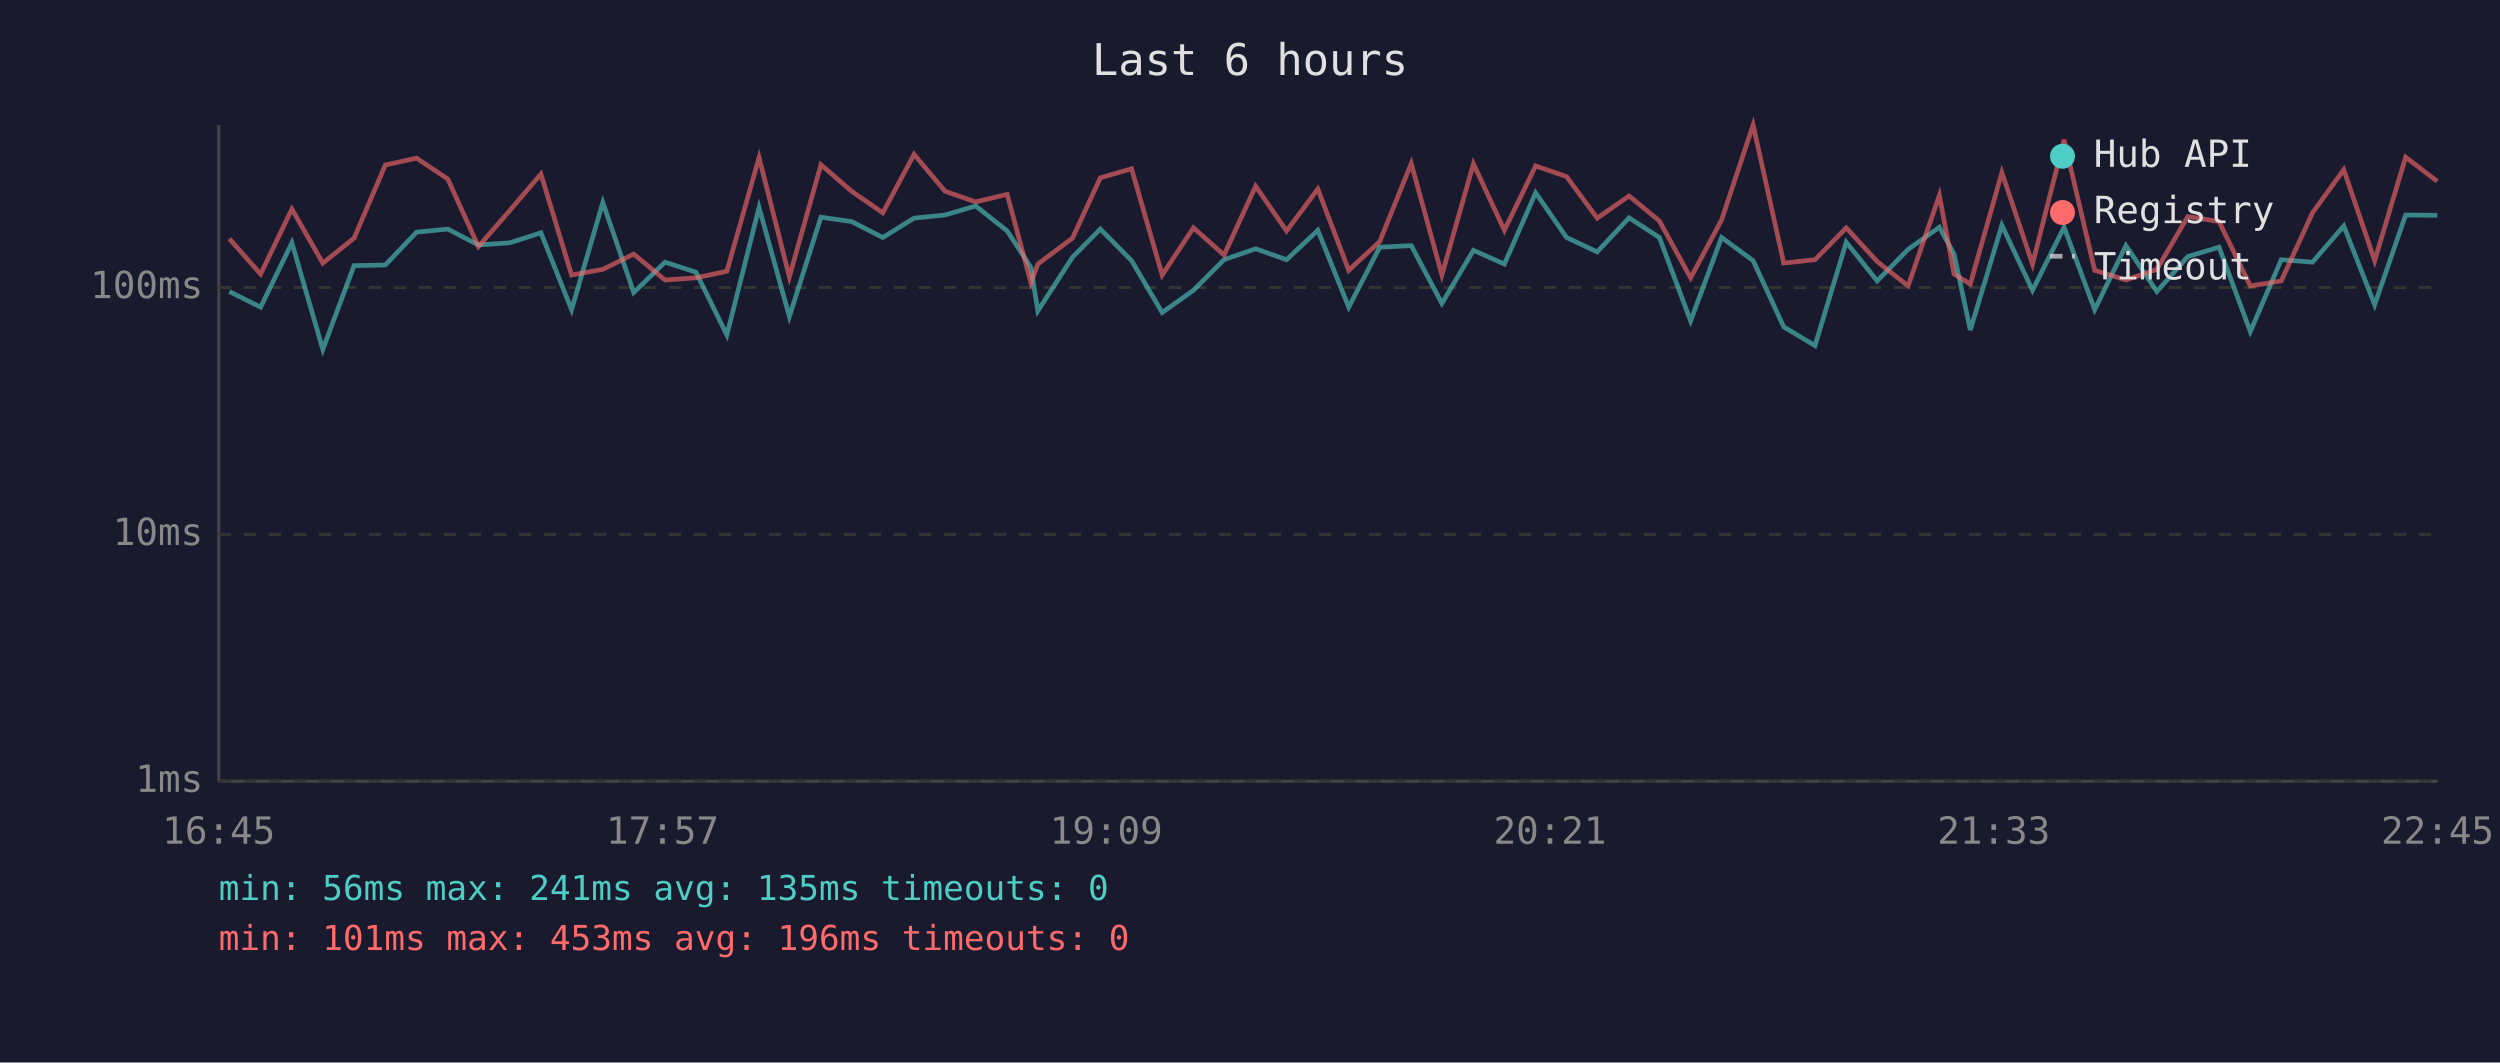
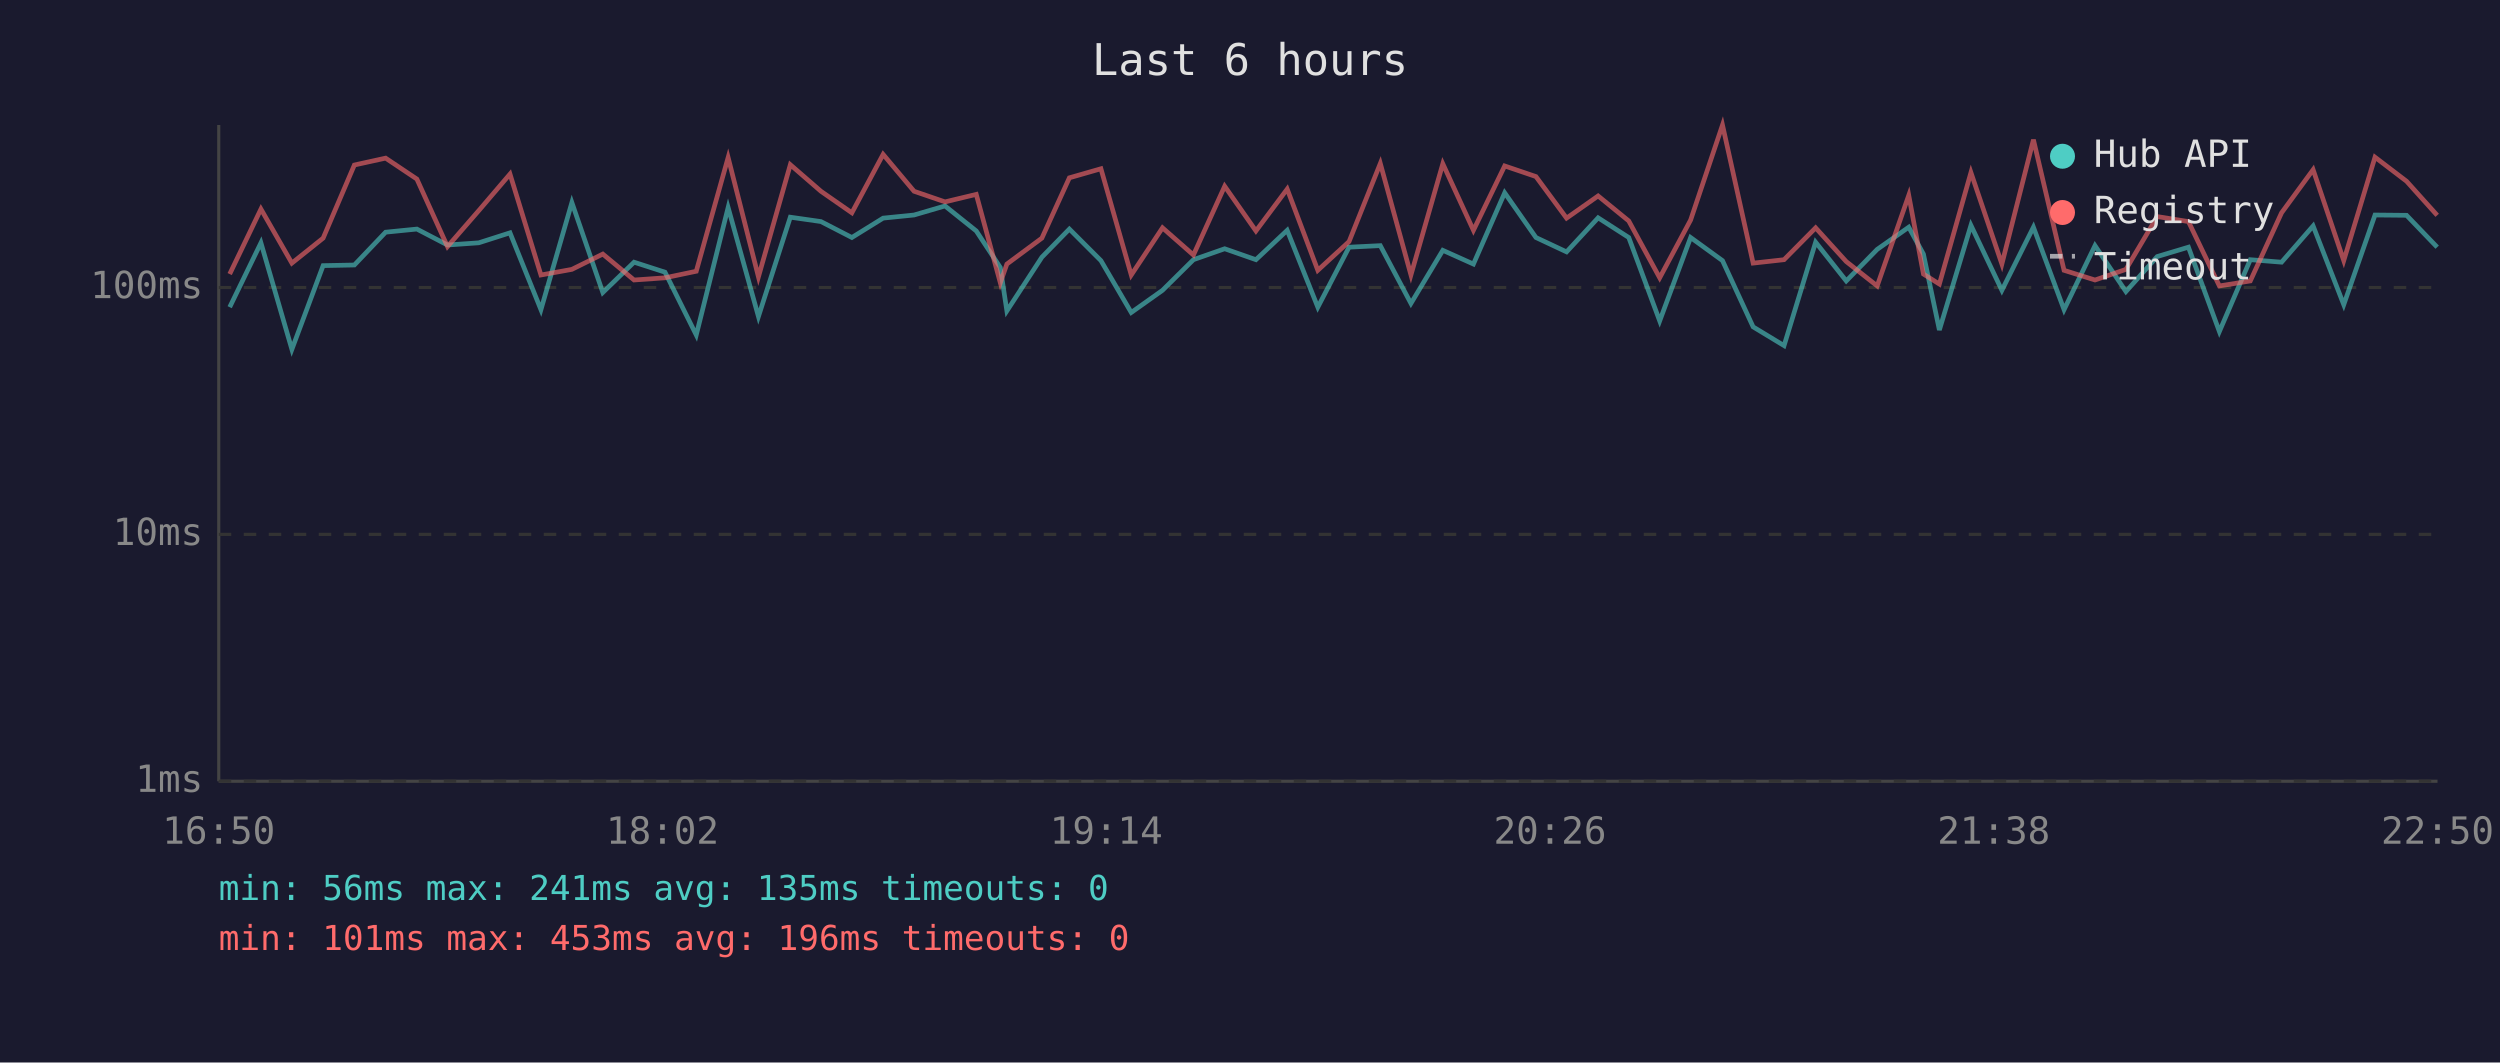
<svg xmlns="http://www.w3.org/2000/svg" viewBox="0 0 800 340" font-family="monospace" font-size="12">
  <rect width="800" height="340" fill="#1a1a2e" />
  <text x="400" y="24" fill="#e0e0e0" font-size="14" text-anchor="middle">Last 6 hours</text>
  <line x1="70" y1="40" x2="70" y2="250" stroke="#444" stroke-width="1" />
  <line x1="70" y1="250" x2="780" y2="250" stroke="#444" stroke-width="1" />
  <line x1="70" y1="250" x2="780" y2="250" stroke="#333" stroke-width="1" stroke-dasharray="4" />
  <text x="65" y="250" fill="#888" text-anchor="end" dominant-baseline="middle">1ms</text>
  <line x1="70" y1="171" x2="780" y2="171" stroke="#333" stroke-width="1" stroke-dasharray="4" />
  <text x="65" y="171" fill="#888" text-anchor="end" dominant-baseline="middle">10ms</text>
  <line x1="70" y1="92" x2="780" y2="92" stroke="#333" stroke-width="1" stroke-dasharray="4" />
  <text x="65" y="92" fill="#888" text-anchor="end" dominant-baseline="middle">100ms</text>
-   <text x="70" y="270" fill="#888" text-anchor="middle">16:45</text>
-   <text x="212" y="270" fill="#888" text-anchor="middle">17:57</text>
-   <text x="354" y="270" fill="#888" text-anchor="middle">19:09</text>
-   <text x="496" y="270" fill="#888" text-anchor="middle">20:21</text>
-   <text x="638" y="270" fill="#888" text-anchor="middle">21:33</text>
-   <text x="780" y="270" fill="#888" text-anchor="middle">22:45</text>
-   <polyline points="73.4,93.3 83.4,98.3 93.4,77.7 103.3,111.8 113.3,85.0 123.3,84.8 133.3,74.3 143.3,73.3 153.1,78.4 163.1,77.7 173.1,74.5 182.9,99.1 192.9,64.8 202.8,93.6 212.8,83.9 222.7,87.1 232.6,107.2 242.9,66.4 252.6,101.3 262.7,69.5 272.5,70.9 282.5,76.0 292.5,69.8 302.4,68.8 312.2,65.9 322.3,73.9 329.9,85.6 332.1,99.5 343.2,82.3 352.1,73.3 362.1,83.4 371.9,100.0 381.9,92.9 391.7,83.1 401.8,79.6 411.7,83.1 421.7,73.7 431.6,98.3 441.5,79.1 451.6,78.6 461.4,97.1 471.5,80.1 481.4,84.5 491.4,61.7 501.3,76.0 511.1,80.6 521.3,69.7 531.0,76.0 541.0,102.7 550.9,76.0 561.0,83.4 570.8,104.6 580.8,110.6 590.8,77.5 600.7,89.9 610.6,79.8 620.6,72.7 625.3,81.3 630.5,105.6 640.6,72.1 650.4,92.9 660.5,72.7 670.3,99.1 680.3,78.6 690.2,93.3 700.1,82.1 710.1,79.1 720.1,106.1 730.0,83.1 740.0,83.9 750.0,72.3 759.9,97.5 769.8,68.8 779.9,68.9" fill="none" stroke="#4ecdc4" stroke-width="1.5" opacity="0.6" />
-   <polyline points="73.4,76.4 83.4,87.7 93.4,66.9 103.3,84.2 113.3,76.2 123.3,52.8 133.3,50.6 143.3,57.3 153.1,78.9 163.1,67.4 173.1,55.7 182.9,88.0 192.9,86.2 202.8,81.3 212.8,89.6 222.7,88.9 232.6,86.8 242.9,50.4 252.6,88.6 262.7,52.7 272.5,61.2 282.5,68.1 292.5,49.4 302.4,61.2 312.2,64.6 322.3,62.2 329.9,90.5 332.1,84.5 343.2,76.2 352.1,56.9 362.1,54.0 371.9,88.0 381.9,72.9 391.7,81.6 401.8,59.6 411.7,73.9 421.7,60.5 431.6,86.5 441.5,77.3 451.6,52.3 461.4,88.0 471.5,52.4 481.4,73.7 491.4,53.1 501.3,56.5 511.1,69.8 521.3,62.7 531.0,70.7 541.0,88.9 550.9,70.4 561.0,40.0 570.8,84.2 580.8,83.1 590.8,72.9 600.7,83.7 610.6,91.5 620.6,62.5 625.3,87.7 630.5,90.9 640.6,55.2 650.4,84.5 660.5,44.7 670.3,86.5 680.3,89.6 690.2,86.2 700.1,69.3 710.1,70.9 720.1,91.5 730.0,89.9 740.0,68.1 750.0,54.3 759.9,83.4 769.8,50.3 779.9,58.0" fill="none" stroke="#ff6b6b" stroke-width="1.5" opacity="0.6" />
+   <text x="70" y="270" fill="#888" text-anchor="middle">16:50</text>
+   <text x="212" y="270" fill="#888" text-anchor="middle">18:02</text>
+   <text x="354" y="270" fill="#888" text-anchor="middle">19:14</text>
+   <text x="496" y="270" fill="#888" text-anchor="middle">20:26</text>
+   <text x="638" y="270" fill="#888" text-anchor="middle">21:38</text>
+   <text x="780" y="270" fill="#888" text-anchor="middle">22:50</text>
+   <polyline points="73.5,98.3 83.5,77.7 93.4,111.8 103.4,85.0 113.4,84.8 123.4,74.3 133.4,73.3 143.2,78.4 153.2,77.7 163.2,74.5 173.1,99.1 183.0,64.8 192.9,93.6 202.9,83.9 212.8,87.1 222.8,107.2 233.0,66.4 242.7,101.3 252.9,69.5 262.7,70.9 272.6,76.0 282.6,69.8 292.5,68.8 302.4,65.9 312.4,73.9 320.1,85.6 322.2,99.5 333.4,82.3 342.2,73.3 352.3,83.4 362.0,100.0 372.0,92.9 381.9,83.1 391.9,79.6 401.9,83.1 411.9,73.7 421.7,98.3 431.7,79.1 441.7,78.6 451.5,97.1 461.7,80.1 471.5,84.5 481.5,61.7 491.5,76.0 501.3,80.6 511.4,69.7 521.2,76.0 531.1,102.7 541.0,76.0 551.2,83.4 561.0,104.6 570.9,110.6 581.0,77.5 590.8,89.9 600.7,79.8 610.8,72.7 615.5,81.3 620.6,105.6 630.7,72.1 640.6,92.9 650.7,72.7 660.5,99.1 670.4,78.6 680.3,93.3 690.3,82.1 700.3,79.1 710.2,106.1 720.1,83.1 730.1,83.9 740.2,72.3 750.0,97.5 760.0,68.8 770.1,68.9 779.9,79.1" fill="none" stroke="#4ecdc4" stroke-width="1.5" opacity="0.6" />
+   <polyline points="73.5,87.7 83.5,66.9 93.4,84.2 103.4,76.2 113.4,52.8 123.4,50.6 133.4,57.3 143.2,78.9 153.2,67.4 163.2,55.7 173.1,88.0 183.0,86.2 192.9,81.3 202.9,89.6 212.8,88.9 222.8,86.8 233.0,50.4 242.7,88.6 252.9,52.7 262.7,61.2 272.6,68.1 282.6,49.4 292.5,61.2 302.4,64.6 312.4,62.2 320.1,90.5 322.2,84.5 333.4,76.2 342.2,56.9 352.3,54.0 362.0,88.0 372.0,72.9 381.9,81.6 391.9,59.6 401.9,73.9 411.9,60.5 421.7,86.5 431.7,77.3 441.7,52.3 451.5,88.0 461.7,52.4 471.5,73.7 481.5,53.1 491.5,56.5 501.3,69.8 511.4,62.7 521.2,70.7 531.1,88.9 541.0,70.4 551.2,40.0 561.0,84.2 570.9,83.1 581.0,72.9 590.8,83.7 600.7,91.5 610.8,62.5 615.5,87.7 620.6,90.9 630.7,55.2 640.6,84.5 650.7,44.7 660.5,86.5 670.4,89.6 680.3,86.2 690.3,69.3 700.3,70.9 710.2,91.5 720.1,89.9 730.1,68.1 740.2,54.3 750.0,83.4 760.0,50.3 770.1,58.0 779.9,68.9" fill="none" stroke="#ff6b6b" stroke-width="1.5" opacity="0.6" />
  <circle cx="660" cy="50" r="4" fill="#4ecdc4" />
  <text x="670" y="50" fill="#e0e0e0" dominant-baseline="middle">Hub API</text>
  <circle cx="660" cy="68" r="4" fill="#ff6b6b" />
  <text x="670" y="68" fill="#e0e0e0" dominant-baseline="middle">Registry</text>
  <line x1="656" y1="82" x2="664" y2="82" stroke="#e0e0e0" stroke-width="1.5" stroke-dasharray="4,3" opacity="0.7" />
  <text x="670" y="86" fill="#e0e0e0" dominant-baseline="middle">Timeout</text>
  <text x="70" y="288" fill="#4ecdc4" font-size="11">min: 56ms  max: 241ms  avg: 135ms  timeouts: 0</text>
  <text x="70" y="304" fill="#ff6b6b" font-size="11">min: 101ms  max: 453ms  avg: 196ms  timeouts: 0</text>
</svg>
